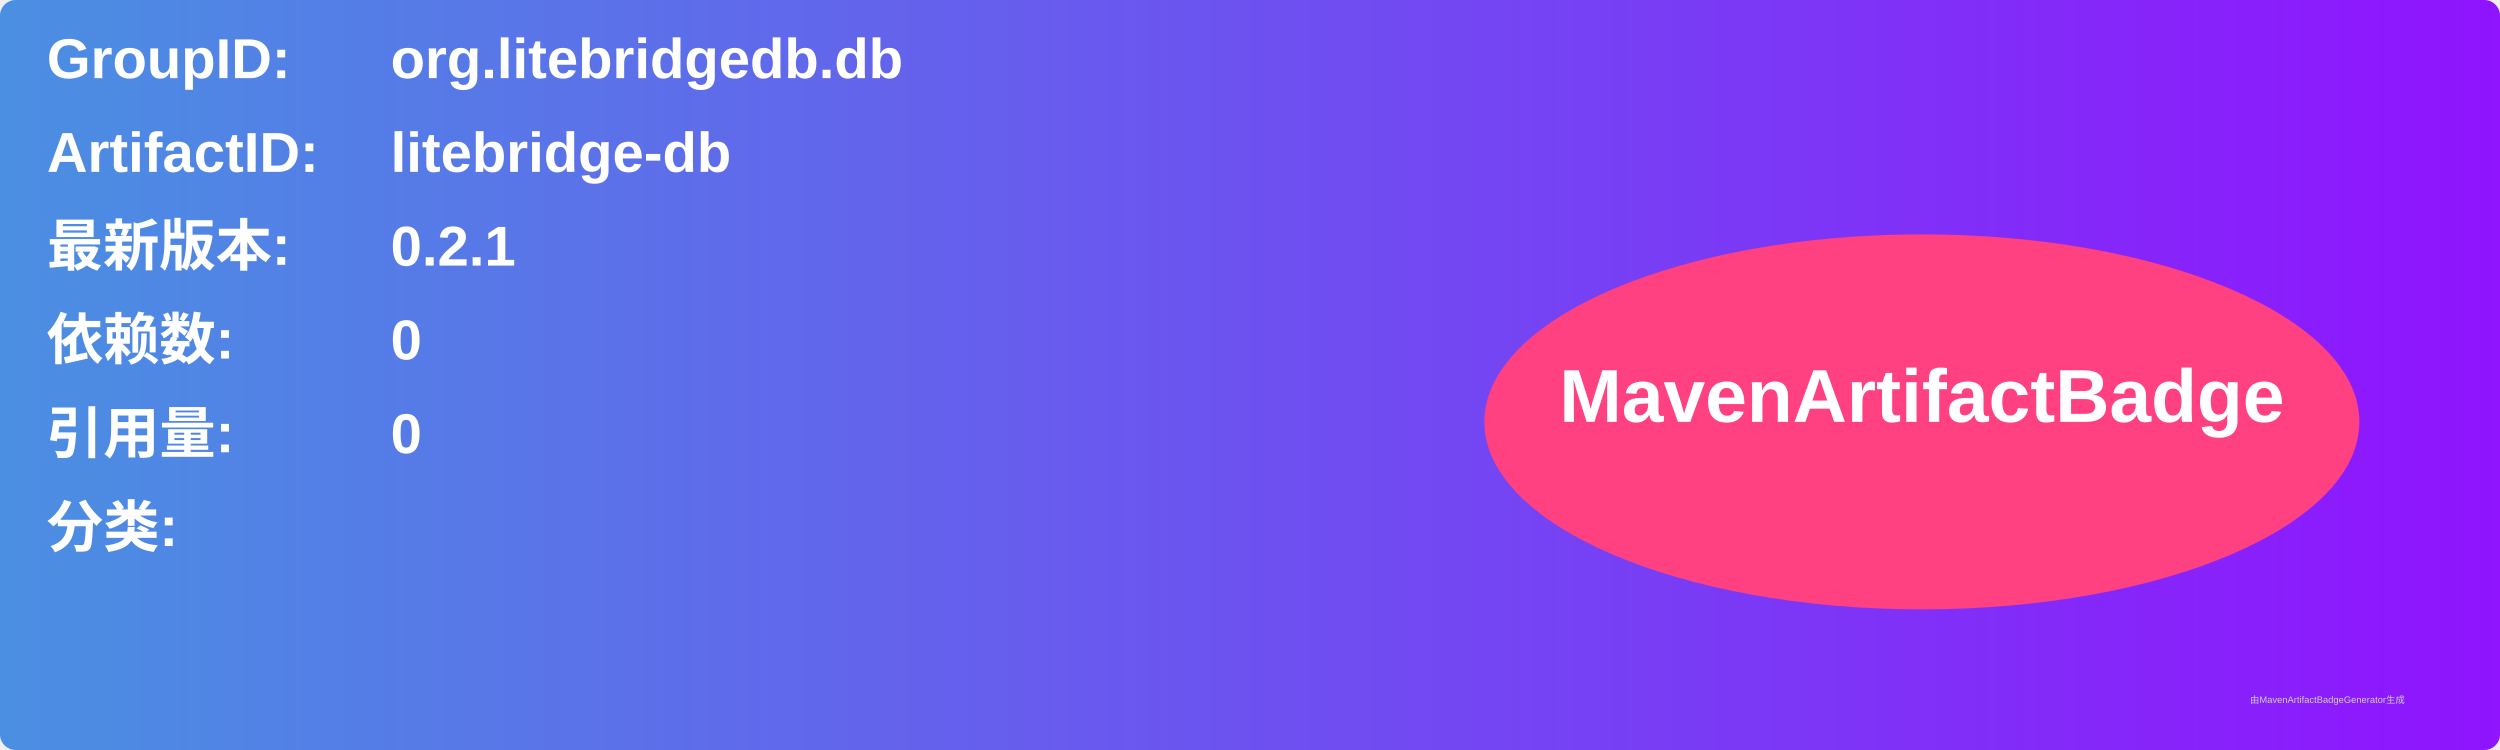
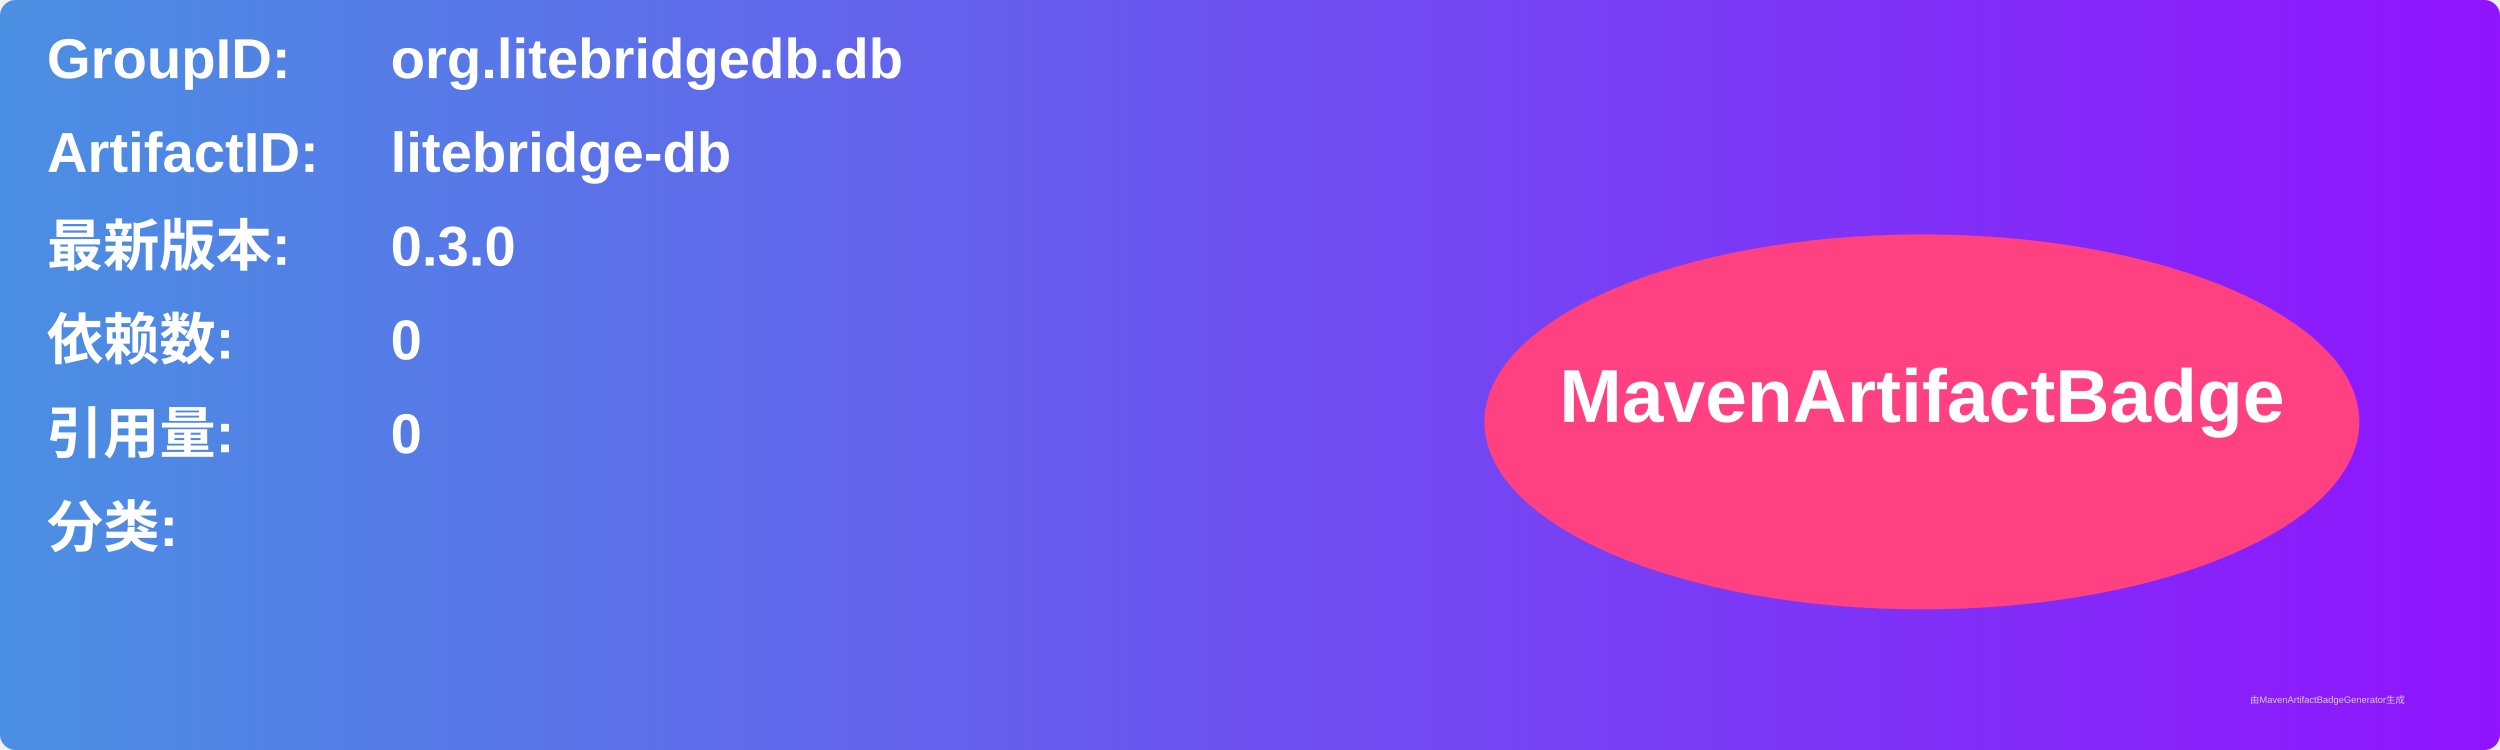
<svg xmlns="http://www.w3.org/2000/svg" width="800" height="240" viewBox="0 0 800 240">
  <linearGradient id="grad" x1="0%" y1="0%" x2="100%" y2="0%">
    <stop offset="0%" stop-color="#4a90e2" />
    <stop offset="100%" stop-color="#9013fe" />
  </linearGradient>
  <rect width="100%" height="100%" rx="5" ry="5" fill="url(#grad)" />
  <g transform="translate(15, 15)">
    <text x="0" y="10" font-family="Arial" font-size="18" fill="white" font-weight="bold" width="260">GroupID:</text>
    <text x="110" y="10" font-family="Arial" font-size="18" fill="white" font-weight="bold" width="460">org.litebridgedb.db</text>
    <text x="0" y="40" font-family="Arial" font-size="18" fill="white" font-weight="bold" width="260">ArtifactID:</text>
    <text x="110" y="40" font-family="Arial" font-size="18" fill="white" font-weight="bold" width="460">litebridge-db</text>
    <text x="0" y="70" font-family="Arial" font-size="18" fill="white" font-weight="bold">最新版本:</text>
    <text x="110" y="70" font-family="Arial" font-size="18" fill="white" font-weight="bold">
-       <tspan font-weight="bold">0.2.1</tspan>
+       <tspan font-weight="bold">0.3.0</tspan>
    </text>
    <text x="0" y="100" font-family="Arial" font-size="18" fill="white" font-weight="bold">依赖数: </text>
    <text x="110" y="100" font-family="Arial" font-size="18" fill="white">
      <tspan font-weight="bold">0</tspan>
    </text>
    <text x="0" y="130" font-family="Arial" font-size="18" fill="white" font-weight="bold">引用量: </text>
    <text x="110" y="130" font-family="Arial" font-size="18" fill="white">
      <tspan font-weight="bold">0</tspan>
    </text>
    <text x="0" y="160" font-family="Arial" font-size="18" fill="white" font-weight="bold">分类:</text>
    <text x="10" y="190" font-family="Arial" font-size="10" fill="white">
      <tspan font-weight="bold" />
    </text>
    <ellipse cx="600" cy="120" rx="140" ry="60" fill="#ff4081" />
    <text x="600" y="120" text-anchor="middle" font-family="Arial" font-size="24" fill="white" font-weight="bold">MavenArtifactBadge</text>
  </g>
  <text x="720" y="225" font-family="Arial" font-size="3" fill="#d0d0d0">由MavenArtifactBadgeGenerator生成</text>
</svg>
